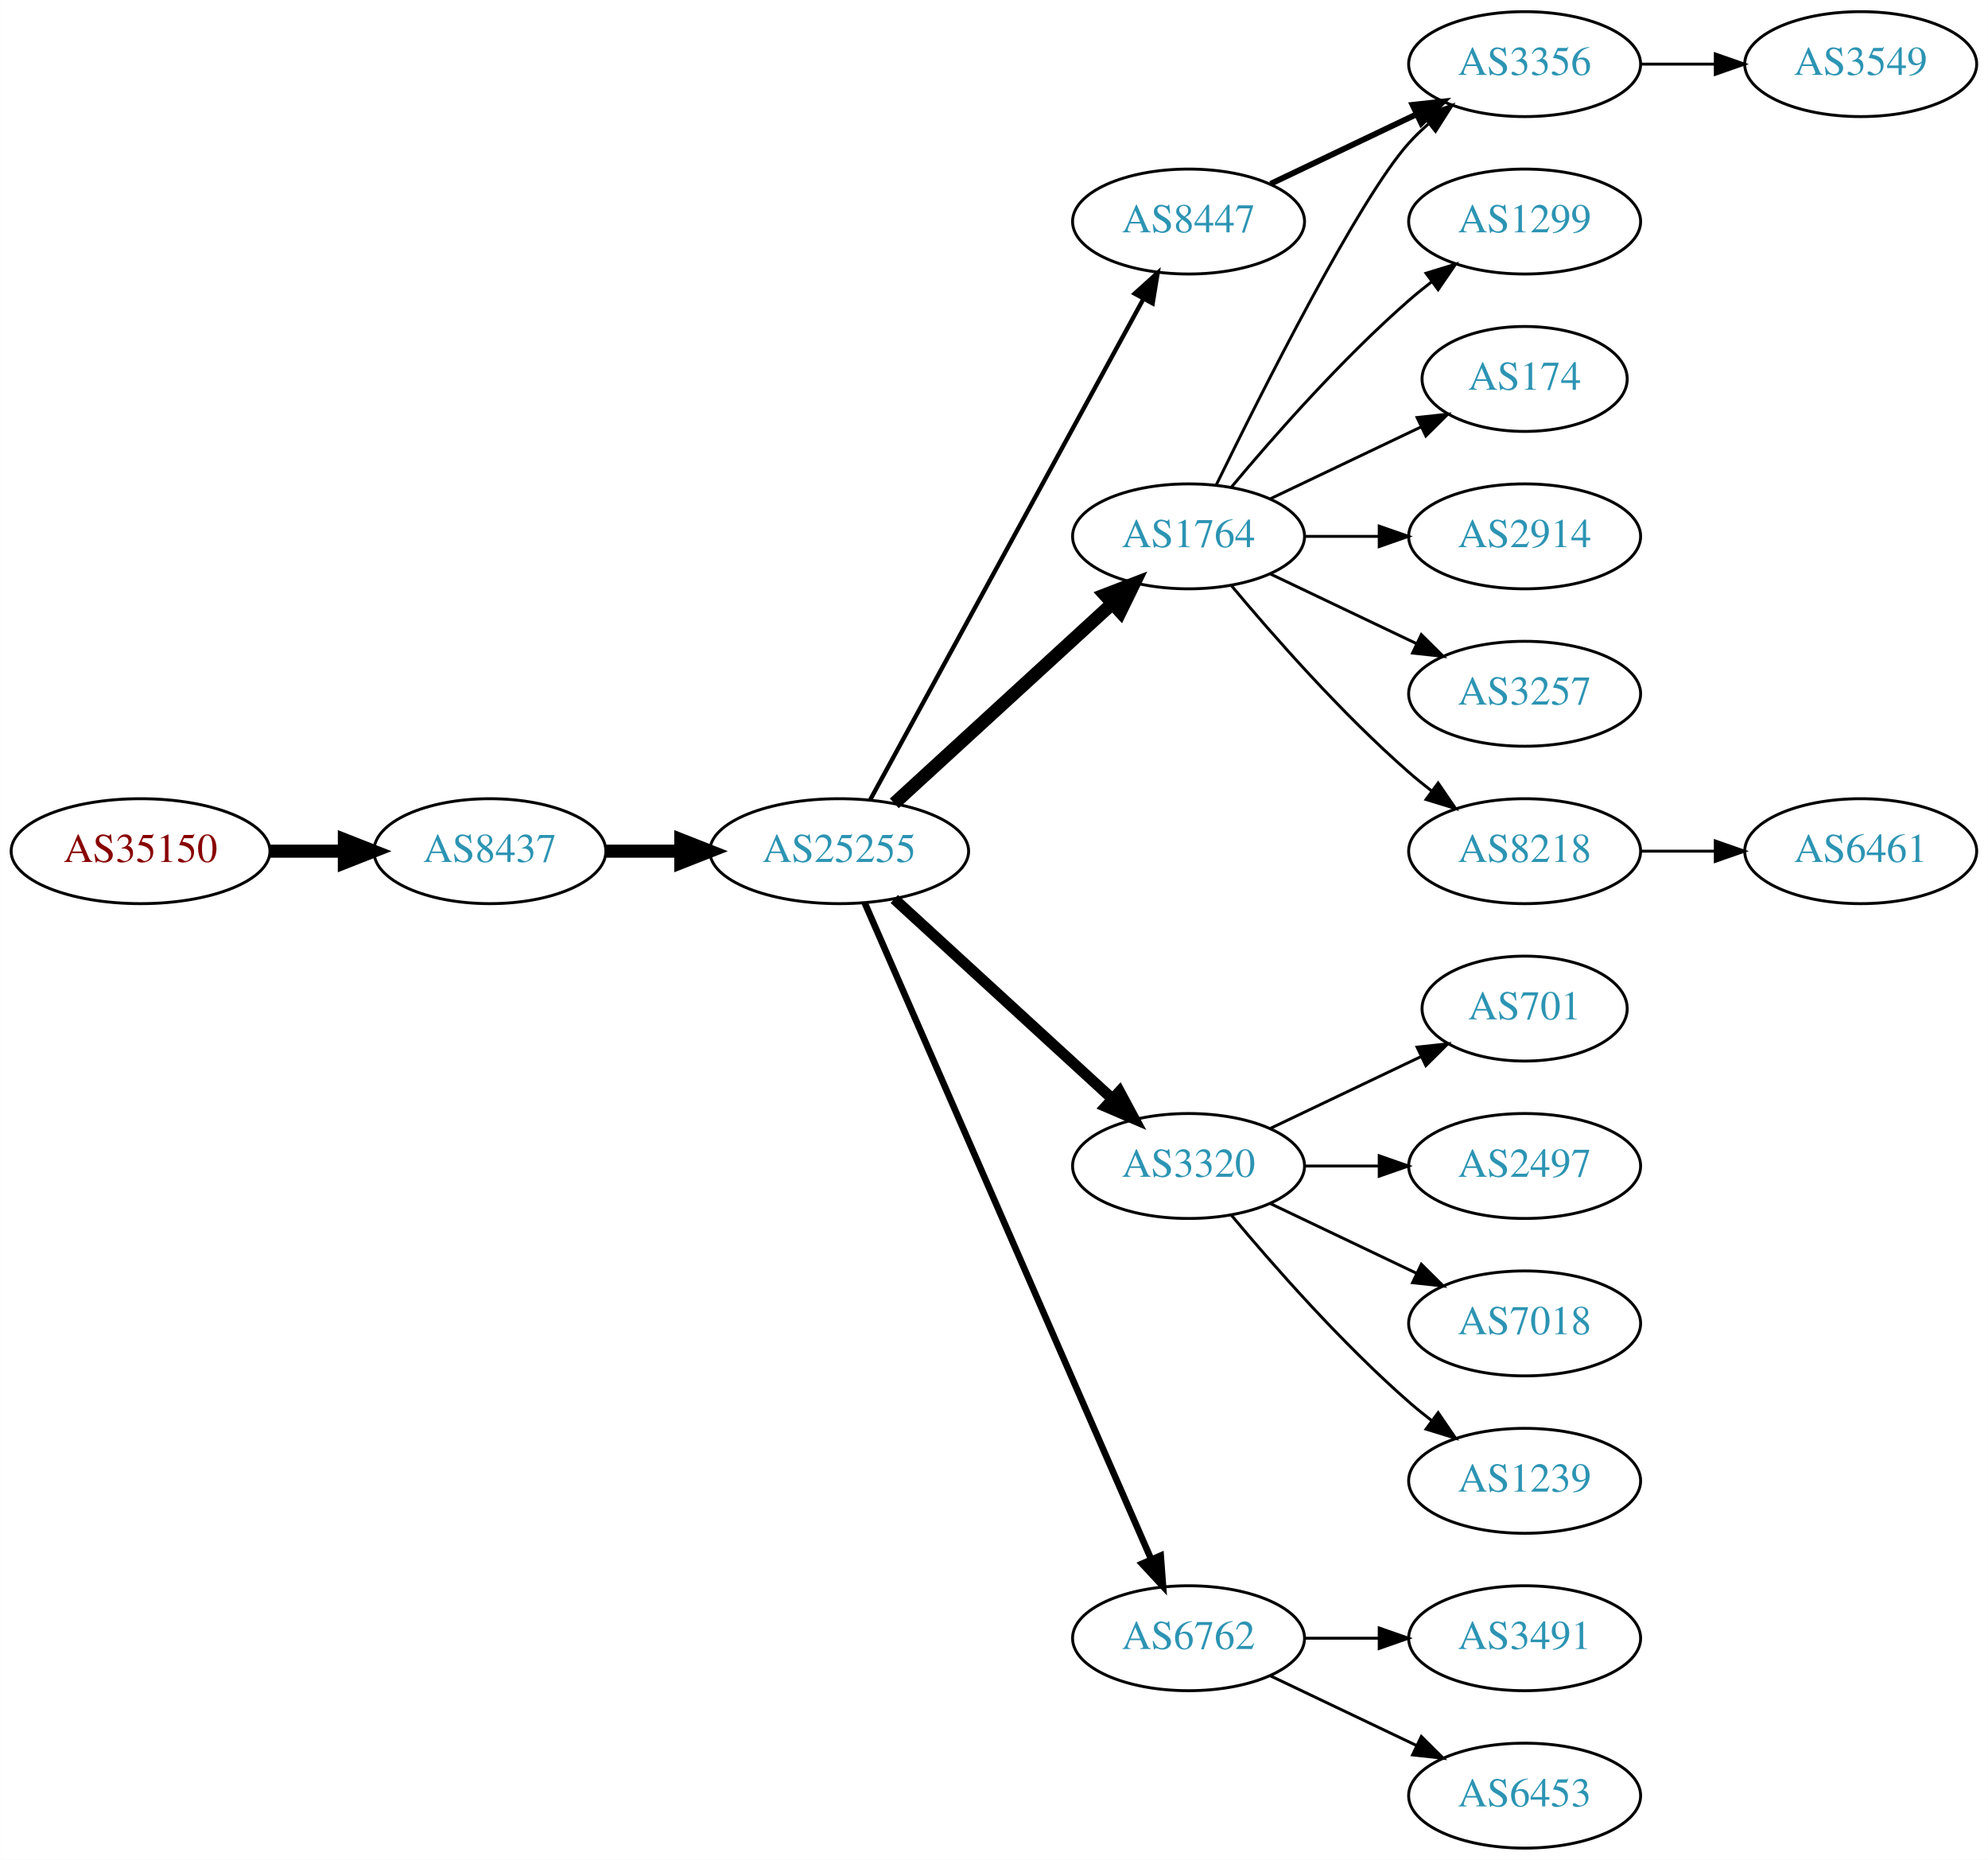
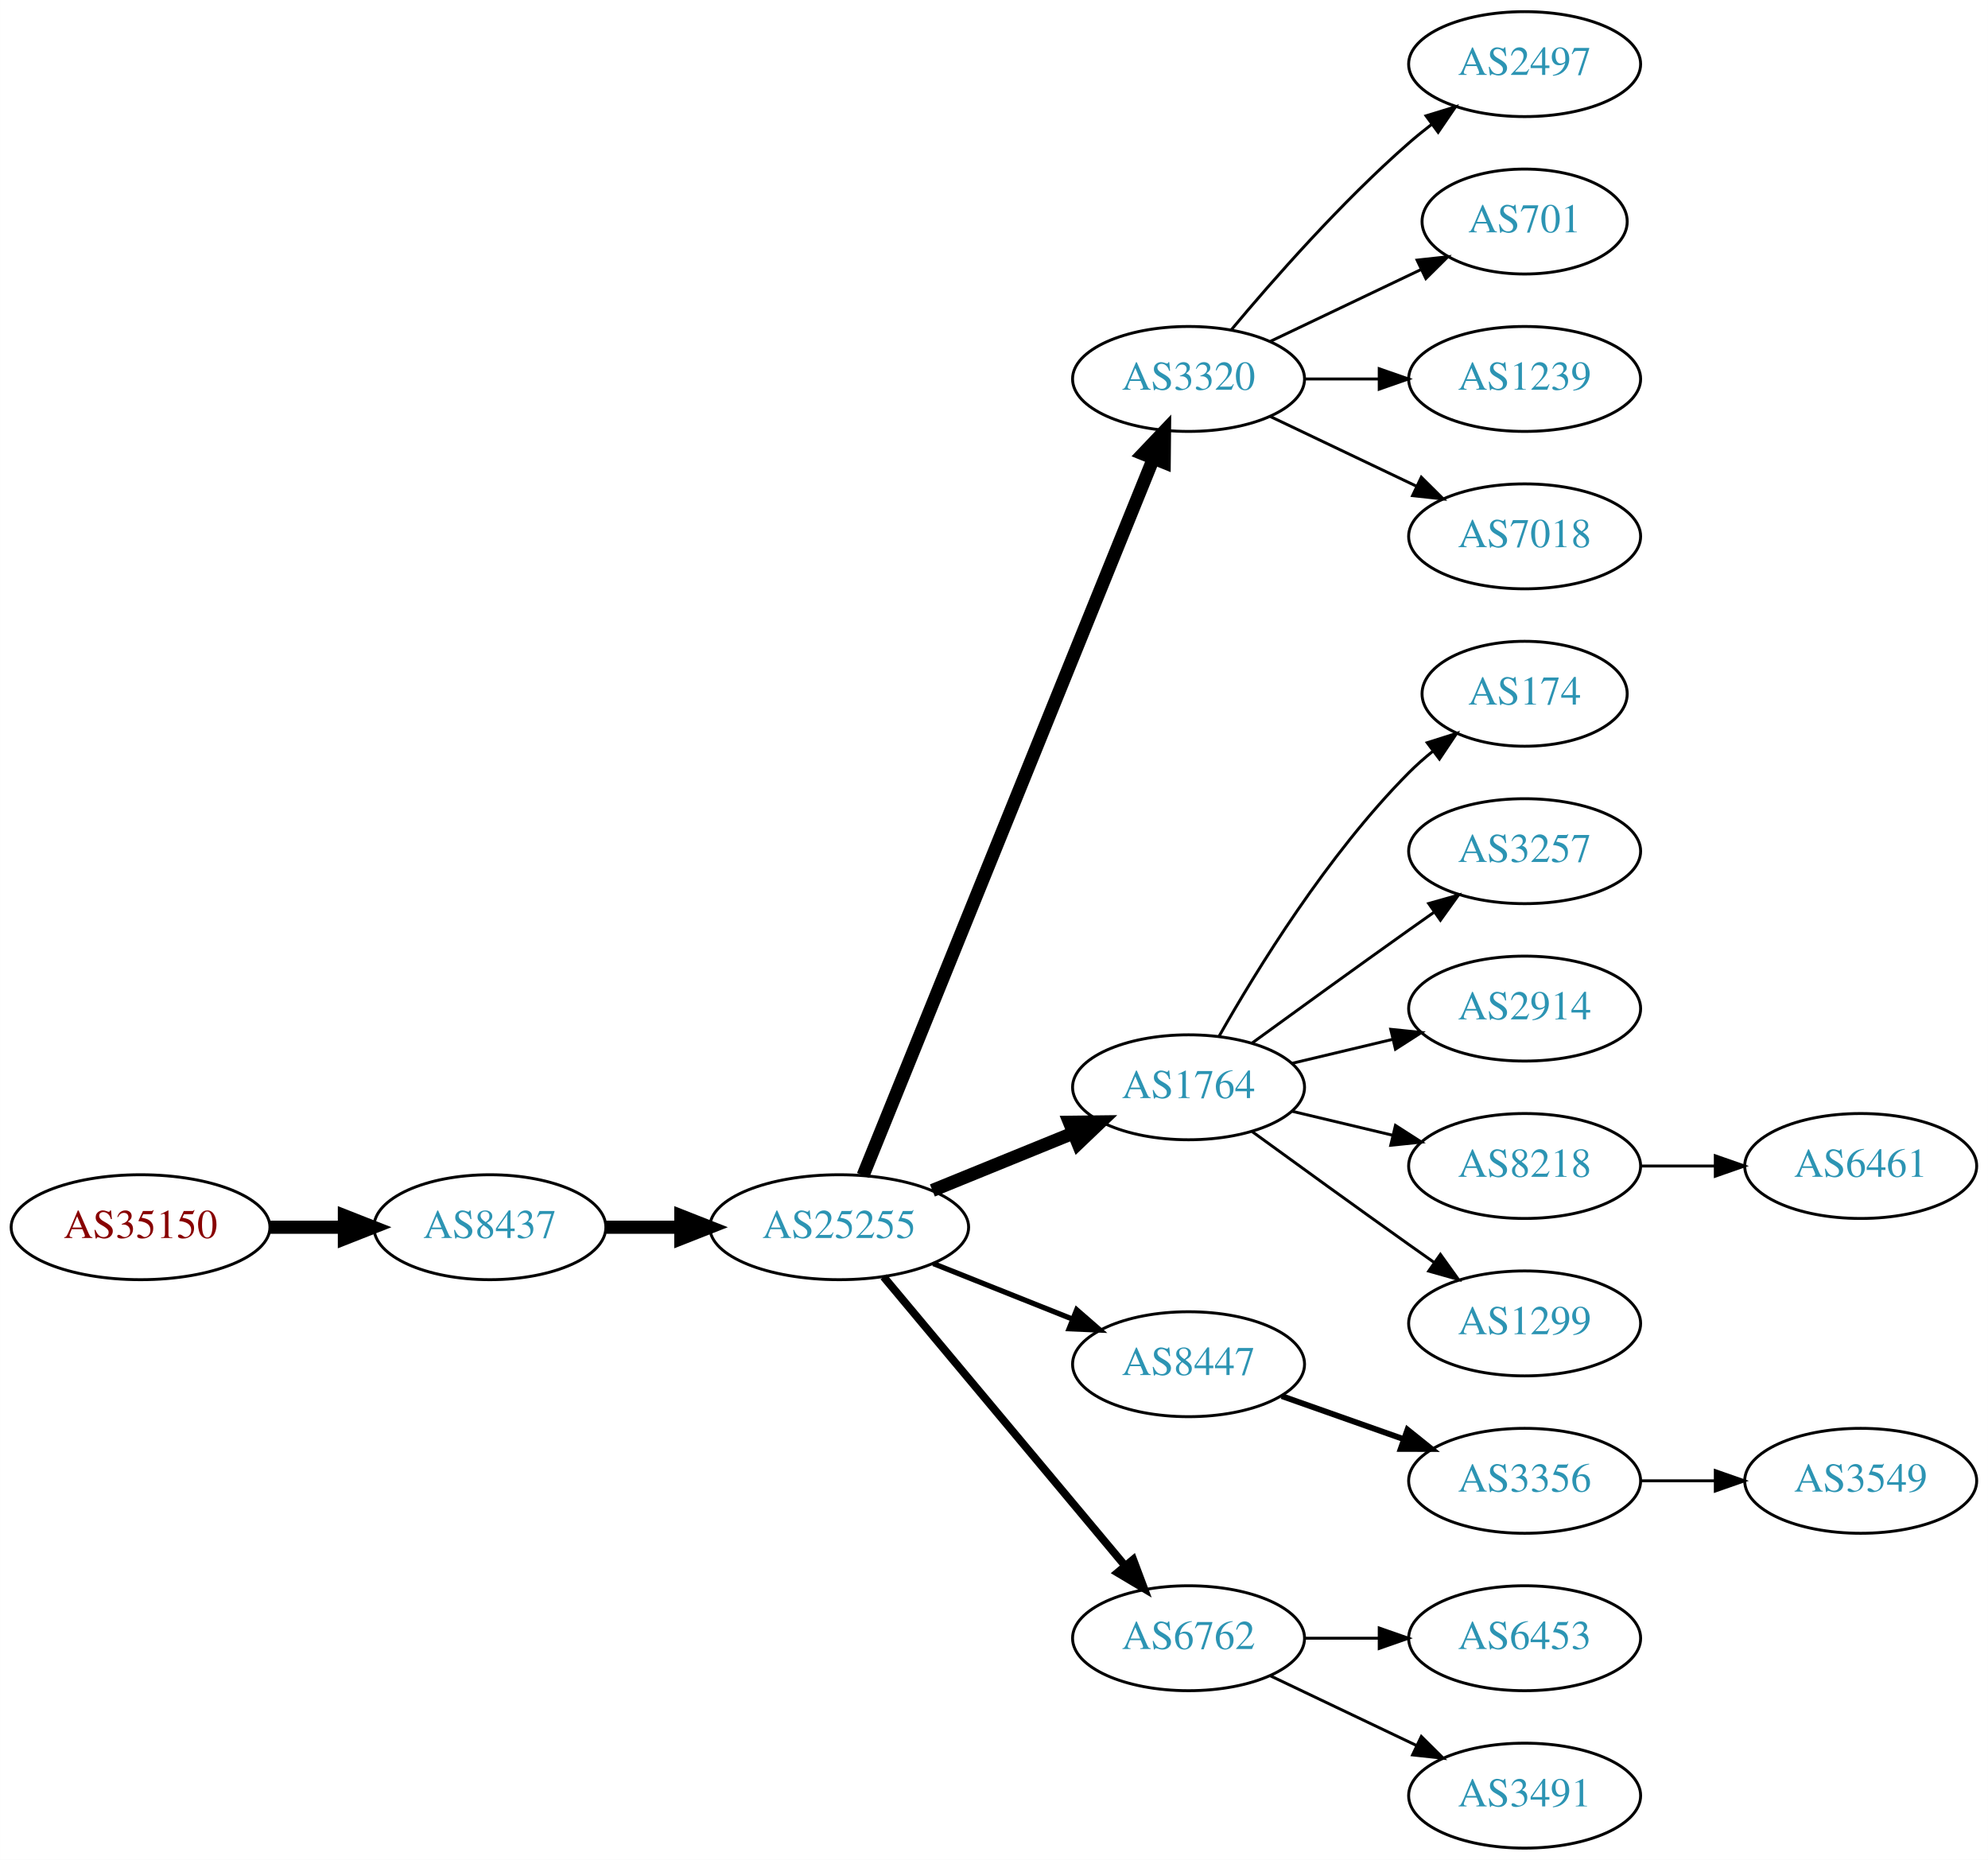
<svg xmlns="http://www.w3.org/2000/svg" xmlns:xlink="http://www.w3.org/1999/xlink" width="682pt" height="638pt" viewBox="0.00 0.00 681.96 638.00">
  <g id="graph0" class="graph" transform="scale(1 1) rotate(0) translate(4 634)">
    <polygon fill="white" stroke="none" points="-4,4 -4,-634 677.956,-634 677.956,4 -4,4" />
    <g id="node1" class="node">
      <g id="a_node1">
        <a xlink:href="/asn/35150" xlink:title="AS35150 ~ voestalpine Tubulars GmbH &amp; Co KG [AT]">
-           <ellipse fill="#ffffff" stroke="black" cx="44.196" cy="-342" rx="44.393" ry="18" />
-           <text text-anchor="middle" x="44.196" y="-338.3" font-family="Times,serif" font-size="14.00" fill="#880000">AS35150</text>
+           <ellipse fill="#ffffff" stroke="black" cx="44.196" cy="-213" rx="44.393" ry="18" />
+           <text text-anchor="middle" x="44.196" y="-209.3" font-family="Times,serif" font-size="14.00" fill="#880000">AS35150</text>
        </a>
      </g>
    </g>
    <g id="node2" class="node">
      <g id="a_node2">
        <a xlink:href="/asn/8437" xlink:title="AS8437 ~ Hutchison Drei Austria GmbH [AT]">
-           <ellipse fill="#ffffff" stroke="black" cx="164.039" cy="-342" rx="39.794" ry="18" />
-           <text text-anchor="middle" x="164.039" y="-338.3" font-family="Times,serif" font-size="14.00" fill="#2c94b3">AS8437</text>
+           <ellipse fill="#ffffff" stroke="black" cx="164.039" cy="-213" rx="39.794" ry="18" />
+           <text text-anchor="middle" x="164.039" y="-209.3" font-family="Times,serif" font-size="14.00" fill="#2c94b3">AS8437</text>
        </a>
      </g>
    </g>
    <g id="edge1" class="edge">
-       <path fill="none" stroke="black" stroke-width="4.5" d="M88.407,-342C96.72,-342 105.482,-342 113.965,-342" />
-       <polygon fill="black" stroke="black" stroke-width="4.5" points="114.123,-345.938 124.123,-342 114.123,-338.063 114.123,-345.938" />
+       <path fill="none" stroke="black" stroke-width="4.5" d="M88.407,-213C96.72,-213 105.482,-213 113.965,-213" />
+       <polygon fill="black" stroke="black" stroke-width="4.5" points="114.123,-216.938 124.123,-213 114.123,-209.063 114.123,-216.938" />
    </g>
    <g id="node3" class="node">
      <g id="a_node3">
        <a xlink:href="/asn/25255" xlink:title="AS25255 ~ ==&gt; TELE2 AUSTRIA &lt;== [AT]">
-           <ellipse fill="#ffffff" stroke="black" cx="283.881" cy="-342" rx="44.393" ry="18" />
-           <text text-anchor="middle" x="283.881" y="-338.3" font-family="Times,serif" font-size="14.00" fill="#2c94b3">AS25255</text>
+           <ellipse fill="#ffffff" stroke="black" cx="283.881" cy="-213" rx="44.393" ry="18" />
+           <text text-anchor="middle" x="283.881" y="-209.3" font-family="Times,serif" font-size="14.00" fill="#2c94b3">AS25255</text>
        </a>
      </g>
    </g>
    <g id="edge2" class="edge">
-       <path fill="none" stroke="black" stroke-width="4.5" d="M203.951,-342C212.054,-342 220.729,-342 229.255,-342" />
-       <polygon fill="black" stroke="black" stroke-width="4.5" points="229.533,-345.938 239.533,-342 229.533,-338.063 229.533,-345.938" />
+       <path fill="none" stroke="black" stroke-width="4.5" d="M203.951,-213C212.054,-213 220.729,-213 229.255,-213" />
+       <polygon fill="black" stroke="black" stroke-width="4.5" points="229.533,-216.938 239.533,-213 229.533,-209.063 229.533,-216.938" />
    </g>
    <g id="node4" class="node">
      <g id="a_node4">
-         <a xlink:href="/asn/1764" xlink:title="AS1764 ~ NEXTLAYER-AS [AT]">
-           <ellipse fill="#ffffff" stroke="black" cx="403.724" cy="-450" rx="39.794" ry="18" />
-           <text text-anchor="middle" x="403.724" y="-446.3" font-family="Times,serif" font-size="14.00" fill="#2c94b3">AS1764</text>
+         <a xlink:href="/asn/3320" xlink:title="AS3320 ~ DTAG [DE]">
+           <ellipse fill="#ffffff" stroke="black" cx="403.724" cy="-504" rx="39.794" ry="18" />
+           <text text-anchor="middle" x="403.724" y="-500.3" font-family="Times,serif" font-size="14.00" fill="#2c94b3">AS3320</text>
        </a>
      </g>
    </g>
    <g id="edge3" class="edge">
-       <path fill="none" stroke="black" stroke-width="4.5" d="M302.779,-358.403C322.707,-376.667 355.065,-406.322 377.542,-426.921" />
-       <polygon fill="black" stroke="black" stroke-width="4.5" points="375.011,-429.943 385.044,-433.797 380.332,-424.137 375.011,-429.943" />
+       <path fill="none" stroke="black" stroke-width="4.5" d="M292.075,-230.765C311.963,-279.875 367.786,-417.725 391.664,-476.689" />
+       <polygon fill="black" stroke="black" stroke-width="4.5" points="388.071,-478.307 395.474,-486.097 395.37,-475.351 388.071,-478.307" />
    </g>
    <g id="node5" class="node">
      <g id="a_node5">
-         <a xlink:href="/asn/3320" xlink:title="AS3320 ~ DTAG [DE]">
-           <ellipse fill="#ffffff" stroke="black" cx="403.724" cy="-234" rx="39.794" ry="18" />
-           <text text-anchor="middle" x="403.724" y="-230.3" font-family="Times,serif" font-size="14.00" fill="#2c94b3">AS3320</text>
+         <a xlink:href="/asn/1764" xlink:title="AS1764 ~ NEXTLAYER-AS [AT]">
+           <ellipse fill="#ffffff" stroke="black" cx="403.724" cy="-261" rx="39.794" ry="18" />
+           <text text-anchor="middle" x="403.724" y="-257.3" font-family="Times,serif" font-size="14.00" fill="#2c94b3">AS1764</text>
        </a>
      </g>
    </g>
    <g id="edge4" class="edge">
-       <path fill="none" stroke="black" stroke-width="3.75" d="M302.779,-325.597C322.707,-307.333 355.065,-277.678 377.542,-257.079" />
-       <polygon fill="black" stroke="black" stroke-width="3.75" points="380.036,-259.54 385.044,-250.203 375.307,-254.38 380.036,-259.54" />
+       <path fill="none" stroke="black" stroke-width="4.5" d="M315.843,-225.611C330.639,-231.638 348.496,-238.912 364.164,-245.294" />
+       <polygon fill="black" stroke="black" stroke-width="4.5" points="362.843,-249.007 373.589,-249.133 365.814,-241.714 362.843,-249.007" />
    </g>
    <g id="node6" class="node">
      <g id="a_node6">
+         <a xlink:href="/asn/8447" xlink:title="AS8447 ~ A1 Telekom Austria AG [AT]">
+           <ellipse fill="#ffffff" stroke="black" cx="403.724" cy="-166" rx="39.794" ry="18" />
+           <text text-anchor="middle" x="403.724" y="-162.3" font-family="Times,serif" font-size="14.00" fill="#2c94b3">AS8447</text>
+         </a>
+       </g>
+     </g>
+     <g id="edge5" class="edge">
+       <path fill="none" stroke="black" stroke-width="1.8" d="M316.151,-200.528C330.833,-194.673 348.476,-187.636 363.994,-181.447" />
+       <polygon fill="black" stroke="black" stroke-width="1.8" points="365.344,-184.677 373.336,-177.721 362.751,-178.175 365.344,-184.677" />
+     </g>
+     <g id="node7" class="node">
+       <g id="a_node7">
        <a xlink:href="/asn/6762" xlink:title="AS6762 ~ TELECOM ITALIA SPARKLE S.p.A. [IT]">
          <ellipse fill="#ffffff" stroke="black" cx="403.724" cy="-72" rx="39.794" ry="18" />
          <text text-anchor="middle" x="403.724" y="-68.3" font-family="Times,serif" font-size="14.00" fill="#2c94b3">AS6762</text>
        </a>
      </g>
    </g>
-     <g id="edge5" class="edge">
-       <path fill="none" stroke="black" stroke-width="2.25" d="M292.613,-324.285C312.714,-278.229 366.723,-154.486 390.826,-99.261" />
-       <polygon fill="black" stroke="black" stroke-width="2.25" points="394.171,-100.346 394.963,-89.781 387.755,-97.546 394.171,-100.346" />
-     </g>
-     <g id="node7" class="node">
-       <g id="a_node7">
-         <a xlink:href="/asn/8447" xlink:title="AS8447 ~ A1 Telekom Austria AG [AT]">
-           <ellipse fill="#ffffff" stroke="black" cx="403.724" cy="-558" rx="39.794" ry="18" />
-           <text text-anchor="middle" x="403.724" y="-554.3" font-family="Times,serif" font-size="14.00" fill="#2c94b3">AS8447</text>
-         </a>
-       </g>
-     </g>
    <g id="edge6" class="edge">
-       <path fill="none" stroke="black" stroke-width="1.5" d="M294.525,-359.676C315.206,-397.584 363.919,-486.873 388.298,-531.559" />
-       <polygon fill="black" stroke="black" stroke-width="1.5" points="385.25,-533.28 393.112,-540.383 391.395,-529.928 385.25,-533.28" />
+       <path fill="none" stroke="black" stroke-width="2.7" d="M299.096,-195.992C319.711,-171.326 358.038,-125.467 381.859,-96.965" />
+       <polygon fill="black" stroke="black" stroke-width="2.7" points="384.731,-98.986 388.459,-89.068 379.36,-94.497 384.731,-98.986" />
    </g>
    <g id="node8" class="node">
      <g id="a_node8">
-         <a xlink:href="/asn/1299" xlink:title="AS1299 ~ Telia Carrier [EU]">
-           <ellipse fill="#ffffff" stroke="black" cx="519.017" cy="-558" rx="39.794" ry="18" />
-           <text text-anchor="middle" x="519.017" y="-554.3" font-family="Times,serif" font-size="14.00" fill="#2c94b3">AS1299</text>
+         <a xlink:href="/asn/2497" xlink:title="AS2497 ~ Internet Initiative Japan Inc. [JP]">
+           <ellipse fill="#ffffff" stroke="black" cx="519.017" cy="-612" rx="39.794" ry="18" />
+           <text text-anchor="middle" x="519.017" y="-608.3" font-family="Times,serif" font-size="14.00" fill="#2c94b3">AS2497</text>
        </a>
      </g>
    </g>
    <g id="edge7" class="edge">
-       <path fill="none" stroke="black" d="M418.354,-466.817C432.636,-483.929 456.183,-510.745 479.37,-531 481.836,-533.154 484.475,-535.294 487.172,-537.372" />
-       <polygon fill="black" stroke="black" points="485.197,-540.264 495.326,-543.37 489.345,-534.625 485.197,-540.264" />
+       <path fill="none" stroke="black" d="M418.354,-520.817C432.636,-537.929 456.183,-564.745 479.37,-585 481.836,-587.154 484.475,-589.294 487.172,-591.372" />
+       <polygon fill="black" stroke="black" points="485.197,-594.264 495.326,-597.37 489.345,-588.625 485.197,-594.264" />
    </g>
    <g id="node9" class="node">
      <g id="a_node9">
-         <a xlink:href="/asn/174" xlink:title="AS174 ~ Cogent Communications [US]">
-           <ellipse fill="#ffffff" stroke="black" cx="519.017" cy="-504" rx="35.194" ry="18" />
-           <text text-anchor="middle" x="519.017" y="-500.3" font-family="Times,serif" font-size="14.00" fill="#2c94b3">AS174</text>
+         <a xlink:href="/asn/701" xlink:title="AS701 ~ UUNET [US]">
+           <ellipse fill="#ffffff" stroke="black" cx="519.017" cy="-558" rx="35.194" ry="18" />
+           <text text-anchor="middle" x="519.017" y="-554.3" font-family="Times,serif" font-size="14.00" fill="#2c94b3">AS701</text>
        </a>
      </g>
    </g>
    <g id="edge8" class="edge">
-       <path fill="none" stroke="black" d="M431.86,-462.934C447.292,-470.29 466.778,-479.577 483.313,-487.459" />
-       <polygon fill="black" stroke="black" points="482.121,-490.768 492.654,-491.911 485.133,-484.449 482.121,-490.768" />
+       <path fill="none" stroke="black" d="M431.86,-516.934C447.292,-524.29 466.778,-533.577 483.313,-541.459" />
+       <polygon fill="black" stroke="black" points="482.121,-544.768 492.654,-545.911 485.133,-538.449 482.121,-544.768" />
    </g>
    <g id="node10" class="node">
      <g id="a_node10">
-         <a xlink:href="/asn/3356" xlink:title="AS3356 ~ Level 3 Parent, LLC [US]">
-           <ellipse fill="#ffffff" stroke="black" cx="519.017" cy="-612" rx="39.794" ry="18" />
-           <text text-anchor="middle" x="519.017" y="-608.3" font-family="Times,serif" font-size="14.00" fill="#2c94b3">AS3356</text>
+         <a xlink:href="/asn/1239" xlink:title="AS1239 ~ Sprint [US]">
+           <ellipse fill="#ffffff" stroke="black" cx="519.017" cy="-504" rx="39.794" ry="18" />
+           <text text-anchor="middle" x="519.017" y="-500.3" font-family="Times,serif" font-size="14.00" fill="#2c94b3">AS1239</text>
        </a>
      </g>
    </g>
    <g id="edge9" class="edge">
-       <path fill="none" stroke="black" d="M413.162,-467.511C428.78,-499.509 462.167,-565.893 479.37,-585 481.373,-587.224 483.591,-589.363 485.924,-591.397" />
-       <polygon fill="black" stroke="black" points="484.122,-594.433 494.143,-597.873 488.454,-588.935 484.122,-594.433" />
+       <path fill="none" stroke="black" d="M443.396,-504C451.599,-504 460.363,-504 468.895,-504" />
+       <polygon fill="black" stroke="black" points="469.134,-507.5 479.134,-504 469.134,-500.5 469.134,-507.5" />
    </g>
    <g id="node11" class="node">
      <g id="a_node11">
-         <a xlink:href="/asn/2914" xlink:title="AS2914 ~ NTT America, Inc. [US]">
+         <a xlink:href="/asn/7018" xlink:title="AS7018 ~ AT&amp;T Services, Inc. [US]">
          <ellipse fill="#ffffff" stroke="black" cx="519.017" cy="-450" rx="39.794" ry="18" />
-           <text text-anchor="middle" x="519.017" y="-446.3" font-family="Times,serif" font-size="14.00" fill="#2c94b3">AS2914</text>
+           <text text-anchor="middle" x="519.017" y="-446.3" font-family="Times,serif" font-size="14.00" fill="#2c94b3">AS7018</text>
        </a>
      </g>
    </g>
    <g id="edge10" class="edge">
-       <path fill="none" stroke="black" d="M443.396,-450C451.599,-450 460.363,-450 468.895,-450" />
-       <polygon fill="black" stroke="black" points="469.134,-453.5 479.134,-450 469.134,-446.5 469.134,-453.5" />
+       <path fill="none" stroke="black" d="M431.86,-491.066C446.854,-483.919 465.675,-474.948 481.898,-467.215" />
+       <polygon fill="black" stroke="black" points="483.581,-470.291 491.102,-462.829 480.569,-463.972 483.581,-470.291" />
    </g>
    <g id="node12" class="node">
      <g id="a_node12">
-         <a xlink:href="/asn/3257" xlink:title="AS3257 ~ GTT [DE]">
-           <ellipse fill="#ffffff" stroke="black" cx="519.017" cy="-396" rx="39.794" ry="18" />
-           <text text-anchor="middle" x="519.017" y="-392.3" font-family="Times,serif" font-size="14.00" fill="#2c94b3">AS3257</text>
+         <a xlink:href="/asn/174" xlink:title="AS174 ~ Cogent Communications [US]">
+           <ellipse fill="#ffffff" stroke="black" cx="519.017" cy="-396" rx="35.194" ry="18" />
+           <text text-anchor="middle" x="519.017" y="-392.3" font-family="Times,serif" font-size="14.00" fill="#2c94b3">AS174</text>
        </a>
      </g>
    </g>
    <g id="edge11" class="edge">
-       <path fill="none" stroke="black" d="M431.86,-437.066C446.854,-429.919 465.675,-420.948 481.898,-413.215" />
-       <polygon fill="black" stroke="black" points="483.581,-416.291 491.102,-408.829 480.569,-409.972 483.581,-416.291" />
+       <path fill="none" stroke="black" d="M414.184,-278.49C426.965,-301.096 451.398,-340.886 479.37,-369 481.871,-371.513 484.631,-373.949 487.492,-376.261" />
+       <polygon fill="black" stroke="black" points="485.591,-379.21 495.689,-382.413 489.793,-373.611 485.591,-379.21" />
    </g>
    <g id="node13" class="node">
      <g id="a_node13">
-         <a xlink:href="/asn/8218" xlink:title="AS8218 ~ legacy Neotelecoms [FR]">
+         <a xlink:href="/asn/3257" xlink:title="AS3257 ~ GTT [DE]">
          <ellipse fill="#ffffff" stroke="black" cx="519.017" cy="-342" rx="39.794" ry="18" />
-           <text text-anchor="middle" x="519.017" y="-338.3" font-family="Times,serif" font-size="14.00" fill="#2c94b3">AS8218</text>
+           <text text-anchor="middle" x="519.017" y="-338.3" font-family="Times,serif" font-size="14.00" fill="#2c94b3">AS3257</text>
        </a>
      </g>
    </g>
    <g id="edge12" class="edge">
-       <path fill="none" stroke="black" d="M418.354,-433.183C432.636,-416.071 456.183,-389.255 479.37,-369 481.836,-366.846 484.475,-364.706 487.172,-362.628" />
-       <polygon fill="black" stroke="black" points="489.345,-365.375 495.326,-356.63 485.197,-359.736 489.345,-365.375" />
+       <path fill="none" stroke="black" d="M425.572,-276.222C440.506,-287.091 461.12,-302.025 479.37,-315 482.191,-317.005 485.134,-319.085 488.082,-321.159" />
+       <polygon fill="black" stroke="black" points="486.109,-324.05 496.306,-326.926 490.128,-318.319 486.109,-324.05" />
    </g>
    <g id="node14" class="node">
      <g id="a_node14">
-         <a xlink:href="/asn/701" xlink:title="AS701 ~ UUNET [US]">
-           <ellipse fill="#ffffff" stroke="black" cx="519.017" cy="-288" rx="35.194" ry="18" />
-           <text text-anchor="middle" x="519.017" y="-284.3" font-family="Times,serif" font-size="14.00" fill="#2c94b3">AS701</text>
+         <a xlink:href="/asn/2914" xlink:title="AS2914 ~ NTT America, Inc. [US]">
+           <ellipse fill="#ffffff" stroke="black" cx="519.017" cy="-288" rx="39.794" ry="18" />
+           <text text-anchor="middle" x="519.017" y="-284.3" font-family="Times,serif" font-size="14.00" fill="#2c94b3">AS2914</text>
        </a>
      </g>
    </g>
    <g id="edge13" class="edge">
-       <path fill="none" stroke="black" d="M431.86,-246.934C447.292,-254.29 466.778,-263.577 483.313,-271.459" />
-       <polygon fill="black" stroke="black" points="482.121,-274.768 492.654,-275.911 485.133,-268.449 482.121,-274.768" />
+       <path fill="none" stroke="black" d="M439.331,-269.248C450.202,-271.838 462.357,-274.735 473.799,-277.462" />
+       <polygon fill="black" stroke="black" points="473.082,-280.889 483.621,-279.803 474.705,-274.08 473.082,-280.889" />
    </g>
    <g id="node15" class="node">
      <g id="a_node15">
-         <a xlink:href="/asn/2497" xlink:title="AS2497 ~ Internet Initiative Japan Inc. [JP]">
+         <a xlink:href="/asn/8218" xlink:title="AS8218 ~ legacy Neotelecoms [FR]">
          <ellipse fill="#ffffff" stroke="black" cx="519.017" cy="-234" rx="39.794" ry="18" />
-           <text text-anchor="middle" x="519.017" y="-230.3" font-family="Times,serif" font-size="14.00" fill="#2c94b3">AS2497</text>
+           <text text-anchor="middle" x="519.017" y="-230.3" font-family="Times,serif" font-size="14.00" fill="#2c94b3">AS8218</text>
        </a>
      </g>
    </g>
    <g id="edge14" class="edge">
-       <path fill="none" stroke="black" d="M443.396,-234C451.599,-234 460.363,-234 468.895,-234" />
-       <polygon fill="black" stroke="black" points="469.134,-237.5 479.134,-234 469.134,-230.5 469.134,-237.5" />
+       <path fill="none" stroke="black" d="M439.331,-252.752C450.202,-250.162 462.357,-247.265 473.799,-244.538" />
+       <polygon fill="black" stroke="black" points="474.705,-247.92 483.621,-242.197 473.082,-241.111 474.705,-247.92" />
    </g>
    <g id="node16" class="node">
      <g id="a_node16">
-         <a xlink:href="/asn/7018" xlink:title="AS7018 ~ AT&amp;T Services, Inc. [US]">
+         <a xlink:href="/asn/1299" xlink:title="AS1299 ~ Telia Carrier [EU]">
          <ellipse fill="#ffffff" stroke="black" cx="519.017" cy="-180" rx="39.794" ry="18" />
-           <text text-anchor="middle" x="519.017" y="-176.3" font-family="Times,serif" font-size="14.00" fill="#2c94b3">AS7018</text>
+           <text text-anchor="middle" x="519.017" y="-176.3" font-family="Times,serif" font-size="14.00" fill="#2c94b3">AS1299</text>
        </a>
      </g>
    </g>
    <g id="edge15" class="edge">
-       <path fill="none" stroke="black" d="M431.86,-221.066C446.854,-213.919 465.675,-204.948 481.898,-197.215" />
-       <polygon fill="black" stroke="black" points="483.581,-200.291 491.102,-192.829 480.569,-193.972 483.581,-200.291" />
+       <path fill="none" stroke="black" d="M425.572,-245.778C440.506,-234.909 461.12,-219.975 479.37,-207 482.191,-204.995 485.134,-202.915 488.082,-200.841" />
+       <polygon fill="black" stroke="black" points="490.128,-203.681 496.306,-195.074 486.109,-197.95 490.128,-203.681" />
    </g>
    <g id="node17" class="node">
      <g id="a_node17">
-         <a xlink:href="/asn/1239" xlink:title="AS1239 ~ Sprint [US]">
+         <a xlink:href="/asn/3356" xlink:title="AS3356 ~ Level 3 Parent, LLC [US]">
          <ellipse fill="#ffffff" stroke="black" cx="519.017" cy="-126" rx="39.794" ry="18" />
-           <text text-anchor="middle" x="519.017" y="-122.3" font-family="Times,serif" font-size="14.00" fill="#2c94b3">AS1239</text>
+           <text text-anchor="middle" x="519.017" y="-122.3" font-family="Times,serif" font-size="14.00" fill="#2c94b3">AS3356</text>
        </a>
      </g>
    </g>
    <g id="edge16" class="edge">
-       <path fill="none" stroke="black" d="M418.354,-217.183C432.636,-200.071 456.183,-173.255 479.37,-153 481.836,-150.846 484.475,-148.706 487.172,-146.628" />
-       <polygon fill="black" stroke="black" points="489.345,-149.375 495.326,-140.63 485.197,-143.736 489.345,-149.375" />
-     </g>
-     <g id="node18" class="node">
-       <g id="a_node18">
-         <a xlink:href="/asn/3491" xlink:title="AS3491 ~ PCCW Global, Inc. [US]">
-           <ellipse fill="#ffffff" stroke="black" cx="519.017" cy="-72" rx="39.794" ry="18" />
-           <text text-anchor="middle" x="519.017" y="-68.3" font-family="Times,serif" font-size="14.00" fill="#2c94b3">AS3491</text>
-         </a>
-       </g>
-     </g>
-     <g id="edge17" class="edge">
-       <path fill="none" stroke="black" d="M443.396,-72C451.599,-72 460.363,-72 468.895,-72" />
-       <polygon fill="black" stroke="black" points="469.134,-75.5 479.134,-72 469.134,-68.5 469.134,-75.5" />
+       <path fill="none" stroke="black" stroke-width="2" d="M435.682,-155.07C448.545,-150.528 463.651,-145.195 477.388,-140.345" />
+       <polygon fill="black" stroke="black" stroke-width="2" points="478.832,-143.547 487.096,-136.917 476.502,-136.946 478.832,-143.547" />
    </g>
    <g id="node19" class="node">
      <g id="a_node19">
        <a xlink:href="/asn/6453" xlink:title="AS6453 ~ TATA COMMUNICATIONS (AMERICA) INC [US]">
+           <ellipse fill="#ffffff" stroke="black" cx="519.017" cy="-72" rx="39.794" ry="18" />
+           <text text-anchor="middle" x="519.017" y="-68.3" font-family="Times,serif" font-size="14.00" fill="#2c94b3">AS6453</text>
+         </a>
+       </g>
+     </g>
+     <g id="edge18" class="edge">
+       <path fill="none" stroke="black" d="M443.396,-72C451.599,-72 460.363,-72 468.895,-72" />
+       <polygon fill="black" stroke="black" points="469.134,-75.5 479.134,-72 469.134,-68.5 469.134,-75.5" />
+     </g>
+     <g id="node20" class="node">
+       <g id="a_node20">
+         <a xlink:href="/asn/3491" xlink:title="AS3491 ~ PCCW Global, Inc. [US]">
          <ellipse fill="#ffffff" stroke="black" cx="519.017" cy="-18" rx="39.794" ry="18" />
-           <text text-anchor="middle" x="519.017" y="-14.3" font-family="Times,serif" font-size="14.00" fill="#2c94b3">AS6453</text>
-         </a>
-       </g>
-     </g>
-     <g id="edge18" class="edge">
+           <text text-anchor="middle" x="519.017" y="-14.3" font-family="Times,serif" font-size="14.00" fill="#2c94b3">AS3491</text>
+         </a>
+       </g>
+     </g>
+     <g id="edge19" class="edge">
      <path fill="none" stroke="black" d="M431.86,-59.066C446.854,-51.919 465.675,-42.948 481.898,-35.215" />
      <polygon fill="black" stroke="black" points="483.581,-38.291 491.102,-30.829 480.569,-31.972 483.581,-38.291" />
-     </g>
-     <g id="edge19" class="edge">
-       <path fill="none" stroke="black" stroke-width="2" d="M431.86,-570.934C446.854,-578.081 465.675,-587.052 481.898,-594.785" />
-       <polygon fill="black" stroke="black" stroke-width="2" points="480.569,-598.028 491.102,-599.171 483.581,-591.709 480.569,-598.028" />
-     </g>
-     <g id="node20" class="node">
-       <g id="a_node20">
-         <a xlink:href="/asn/3549" xlink:title="AS3549 ~ Level 3 Parent, LLC [US]">
-           <ellipse fill="#ffffff" stroke="black" cx="634.31" cy="-612" rx="39.794" ry="18" />
-           <text text-anchor="middle" x="634.31" y="-608.3" font-family="Times,serif" font-size="14.00" fill="#2c94b3">AS3549</text>
-         </a>
-       </g>
-     </g>
-     <g id="edge20" class="edge">
-       <path fill="none" stroke="black" d="M558.689,-612C566.892,-612 575.656,-612 584.188,-612" />
-       <polygon fill="black" stroke="black" points="584.427,-615.5 594.427,-612 584.427,-608.5 584.427,-615.5" />
    </g>
    <g id="node21" class="node">
      <g id="a_node21">
        <a xlink:href="/asn/6461" xlink:title="AS6461 ~ Zayo Bandwidth [US]">
-           <ellipse fill="#ffffff" stroke="black" cx="634.31" cy="-342" rx="39.794" ry="18" />
-           <text text-anchor="middle" x="634.31" y="-338.3" font-family="Times,serif" font-size="14.00" fill="#2c94b3">AS6461</text>
-         </a>
-       </g>
-     </g>
-     <g id="edge21" class="edge">
-       <path fill="none" stroke="black" d="M558.689,-342C566.892,-342 575.656,-342 584.188,-342" />
-       <polygon fill="black" stroke="black" points="584.427,-345.5 594.427,-342 584.427,-338.5 584.427,-345.5" />
+           <ellipse fill="#ffffff" stroke="black" cx="634.31" cy="-234" rx="39.794" ry="18" />
+           <text text-anchor="middle" x="634.31" y="-230.3" font-family="Times,serif" font-size="14.00" fill="#2c94b3">AS6461</text>
+         </a>
+       </g>
+     </g>
+     <g id="edge20" class="edge">
+       <path fill="none" stroke="black" d="M558.689,-234C566.892,-234 575.656,-234 584.188,-234" />
+       <polygon fill="black" stroke="black" points="584.427,-237.5 594.427,-234 584.427,-230.5 584.427,-237.5" />
+     </g>
+     <g id="node18" class="node">
+       <g id="a_node18">
+         <a xlink:href="/asn/3549" xlink:title="AS3549 ~ Level 3 Parent, LLC [US]">
+           <ellipse fill="#ffffff" stroke="black" cx="634.31" cy="-126" rx="39.794" ry="18" />
+           <text text-anchor="middle" x="634.31" y="-122.3" font-family="Times,serif" font-size="14.00" fill="#2c94b3">AS3549</text>
+         </a>
+       </g>
+     </g>
+     <g id="edge17" class="edge">
+       <path fill="none" stroke="black" d="M558.689,-126C566.892,-126 575.656,-126 584.188,-126" />
+       <polygon fill="black" stroke="black" points="584.427,-129.5 594.427,-126 584.427,-122.5 584.427,-129.5" />
    </g>
  </g>
</svg>
